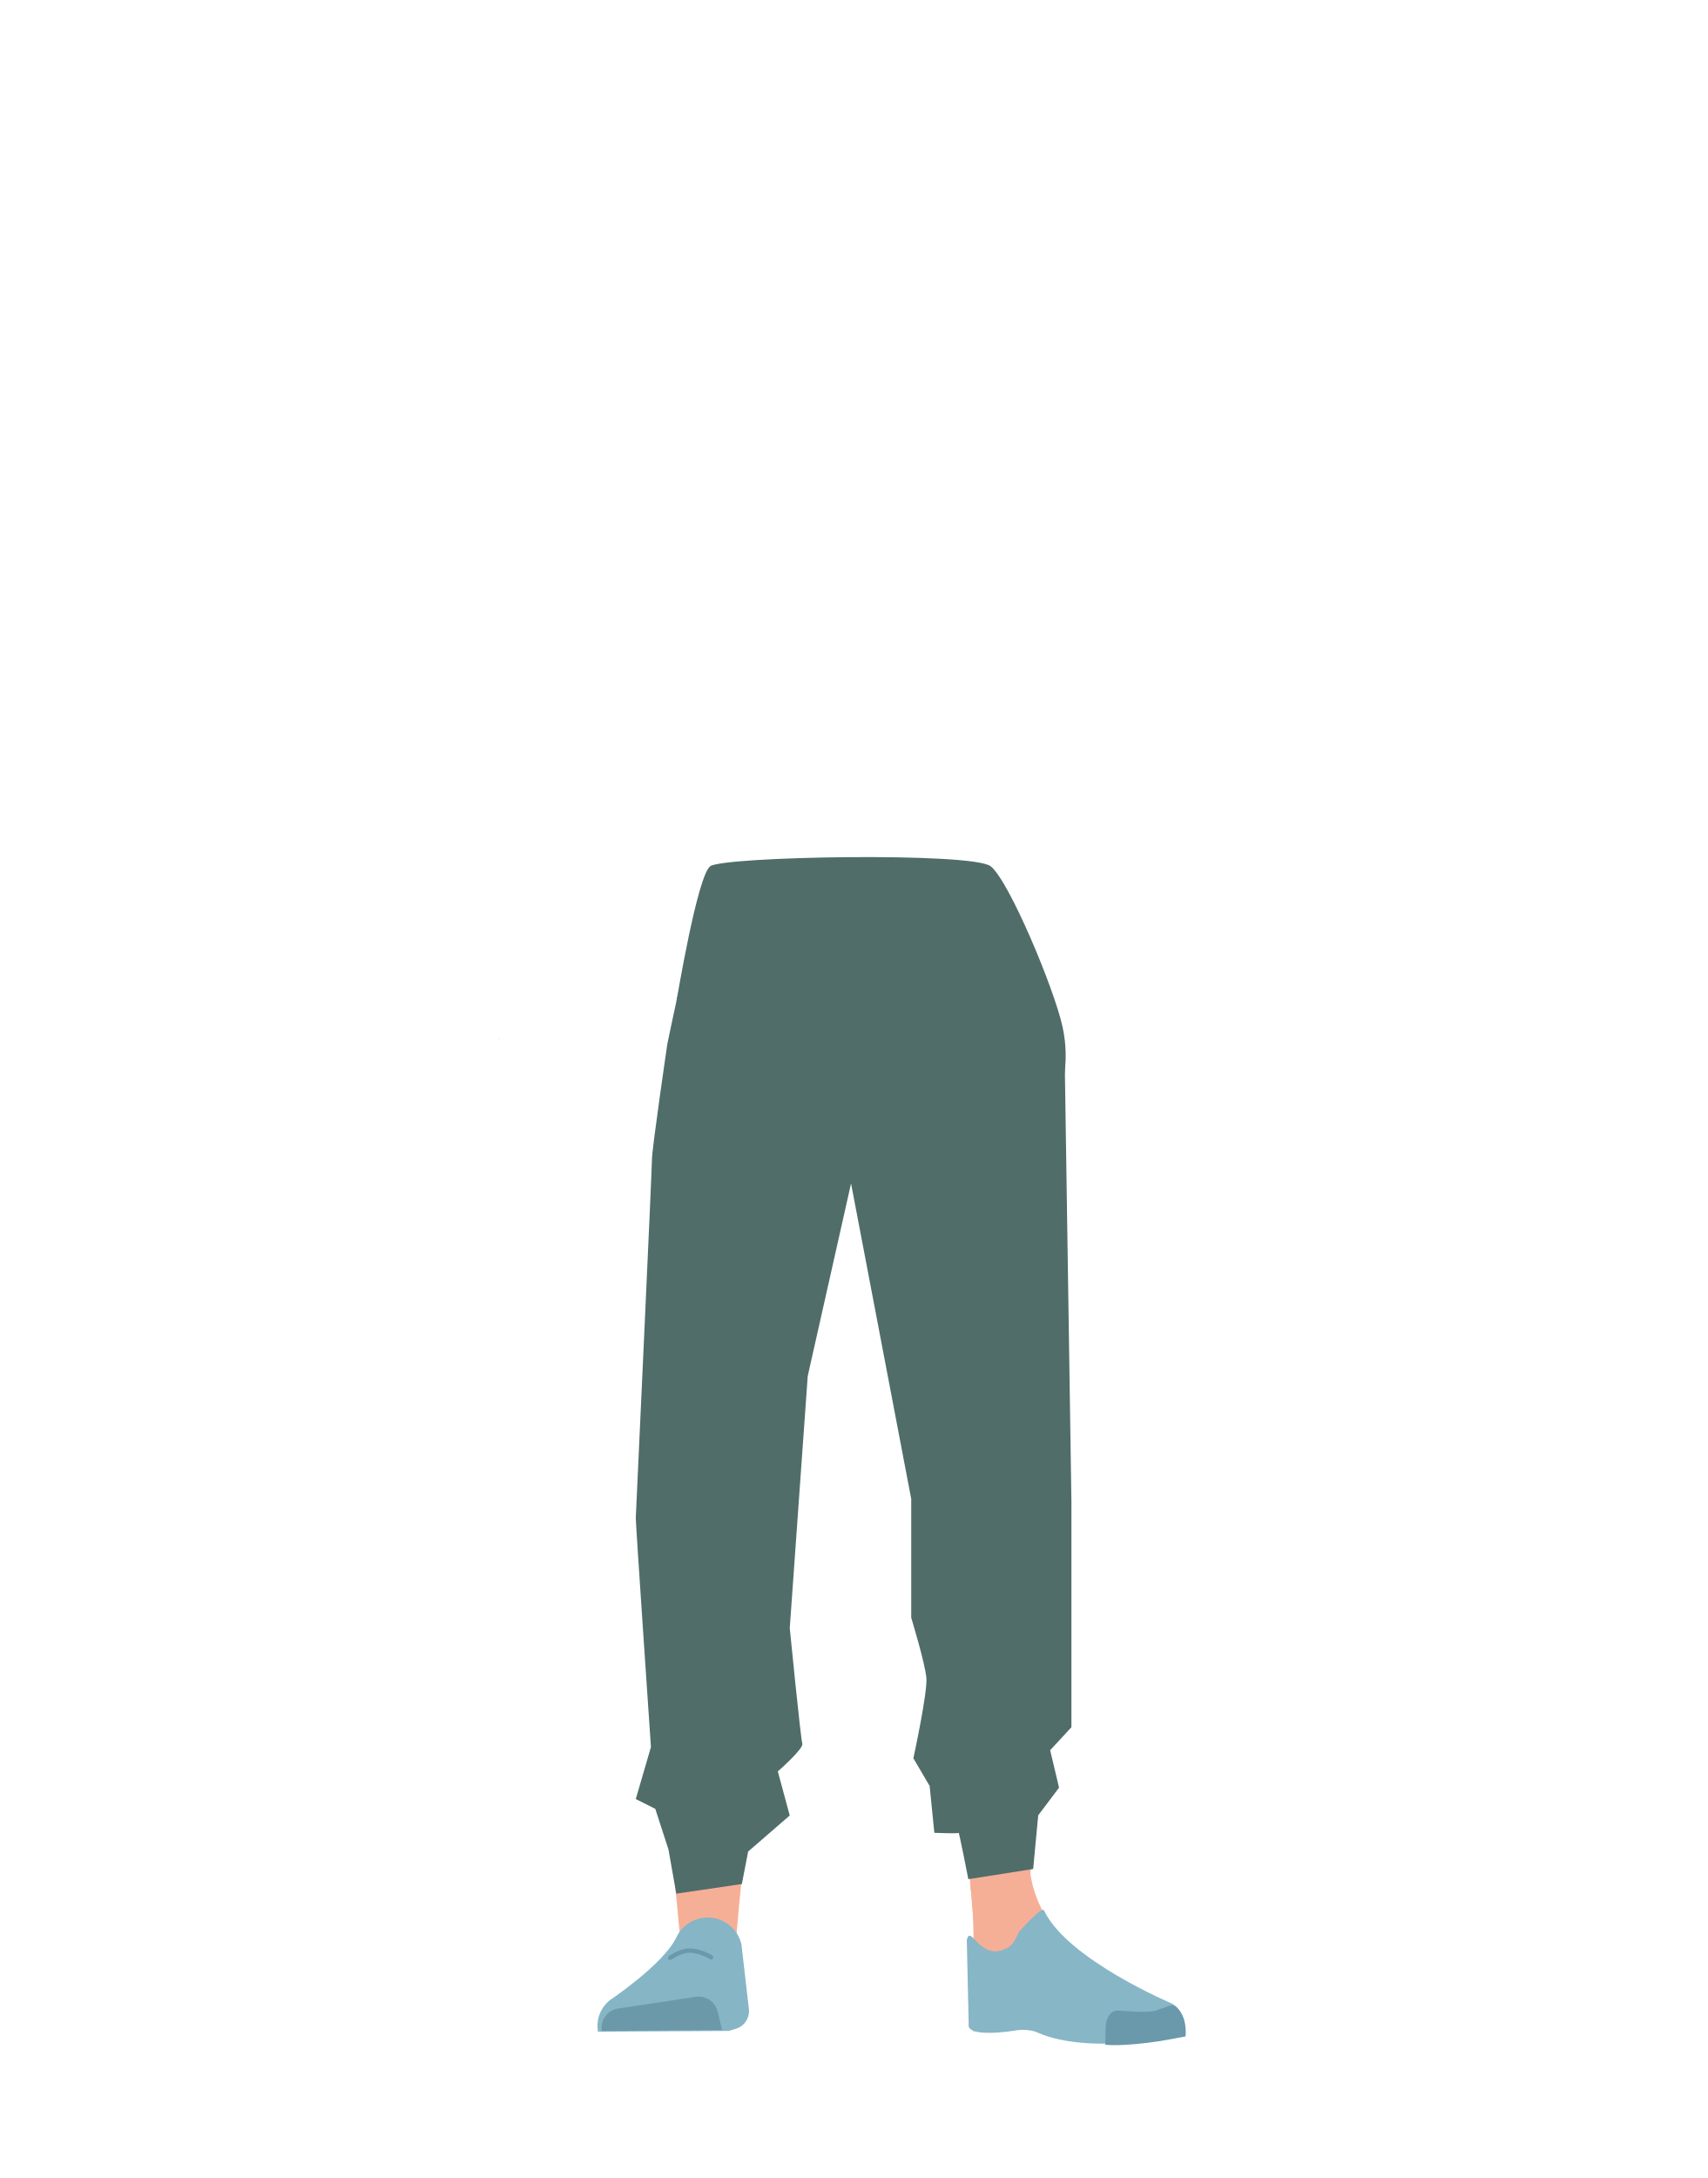
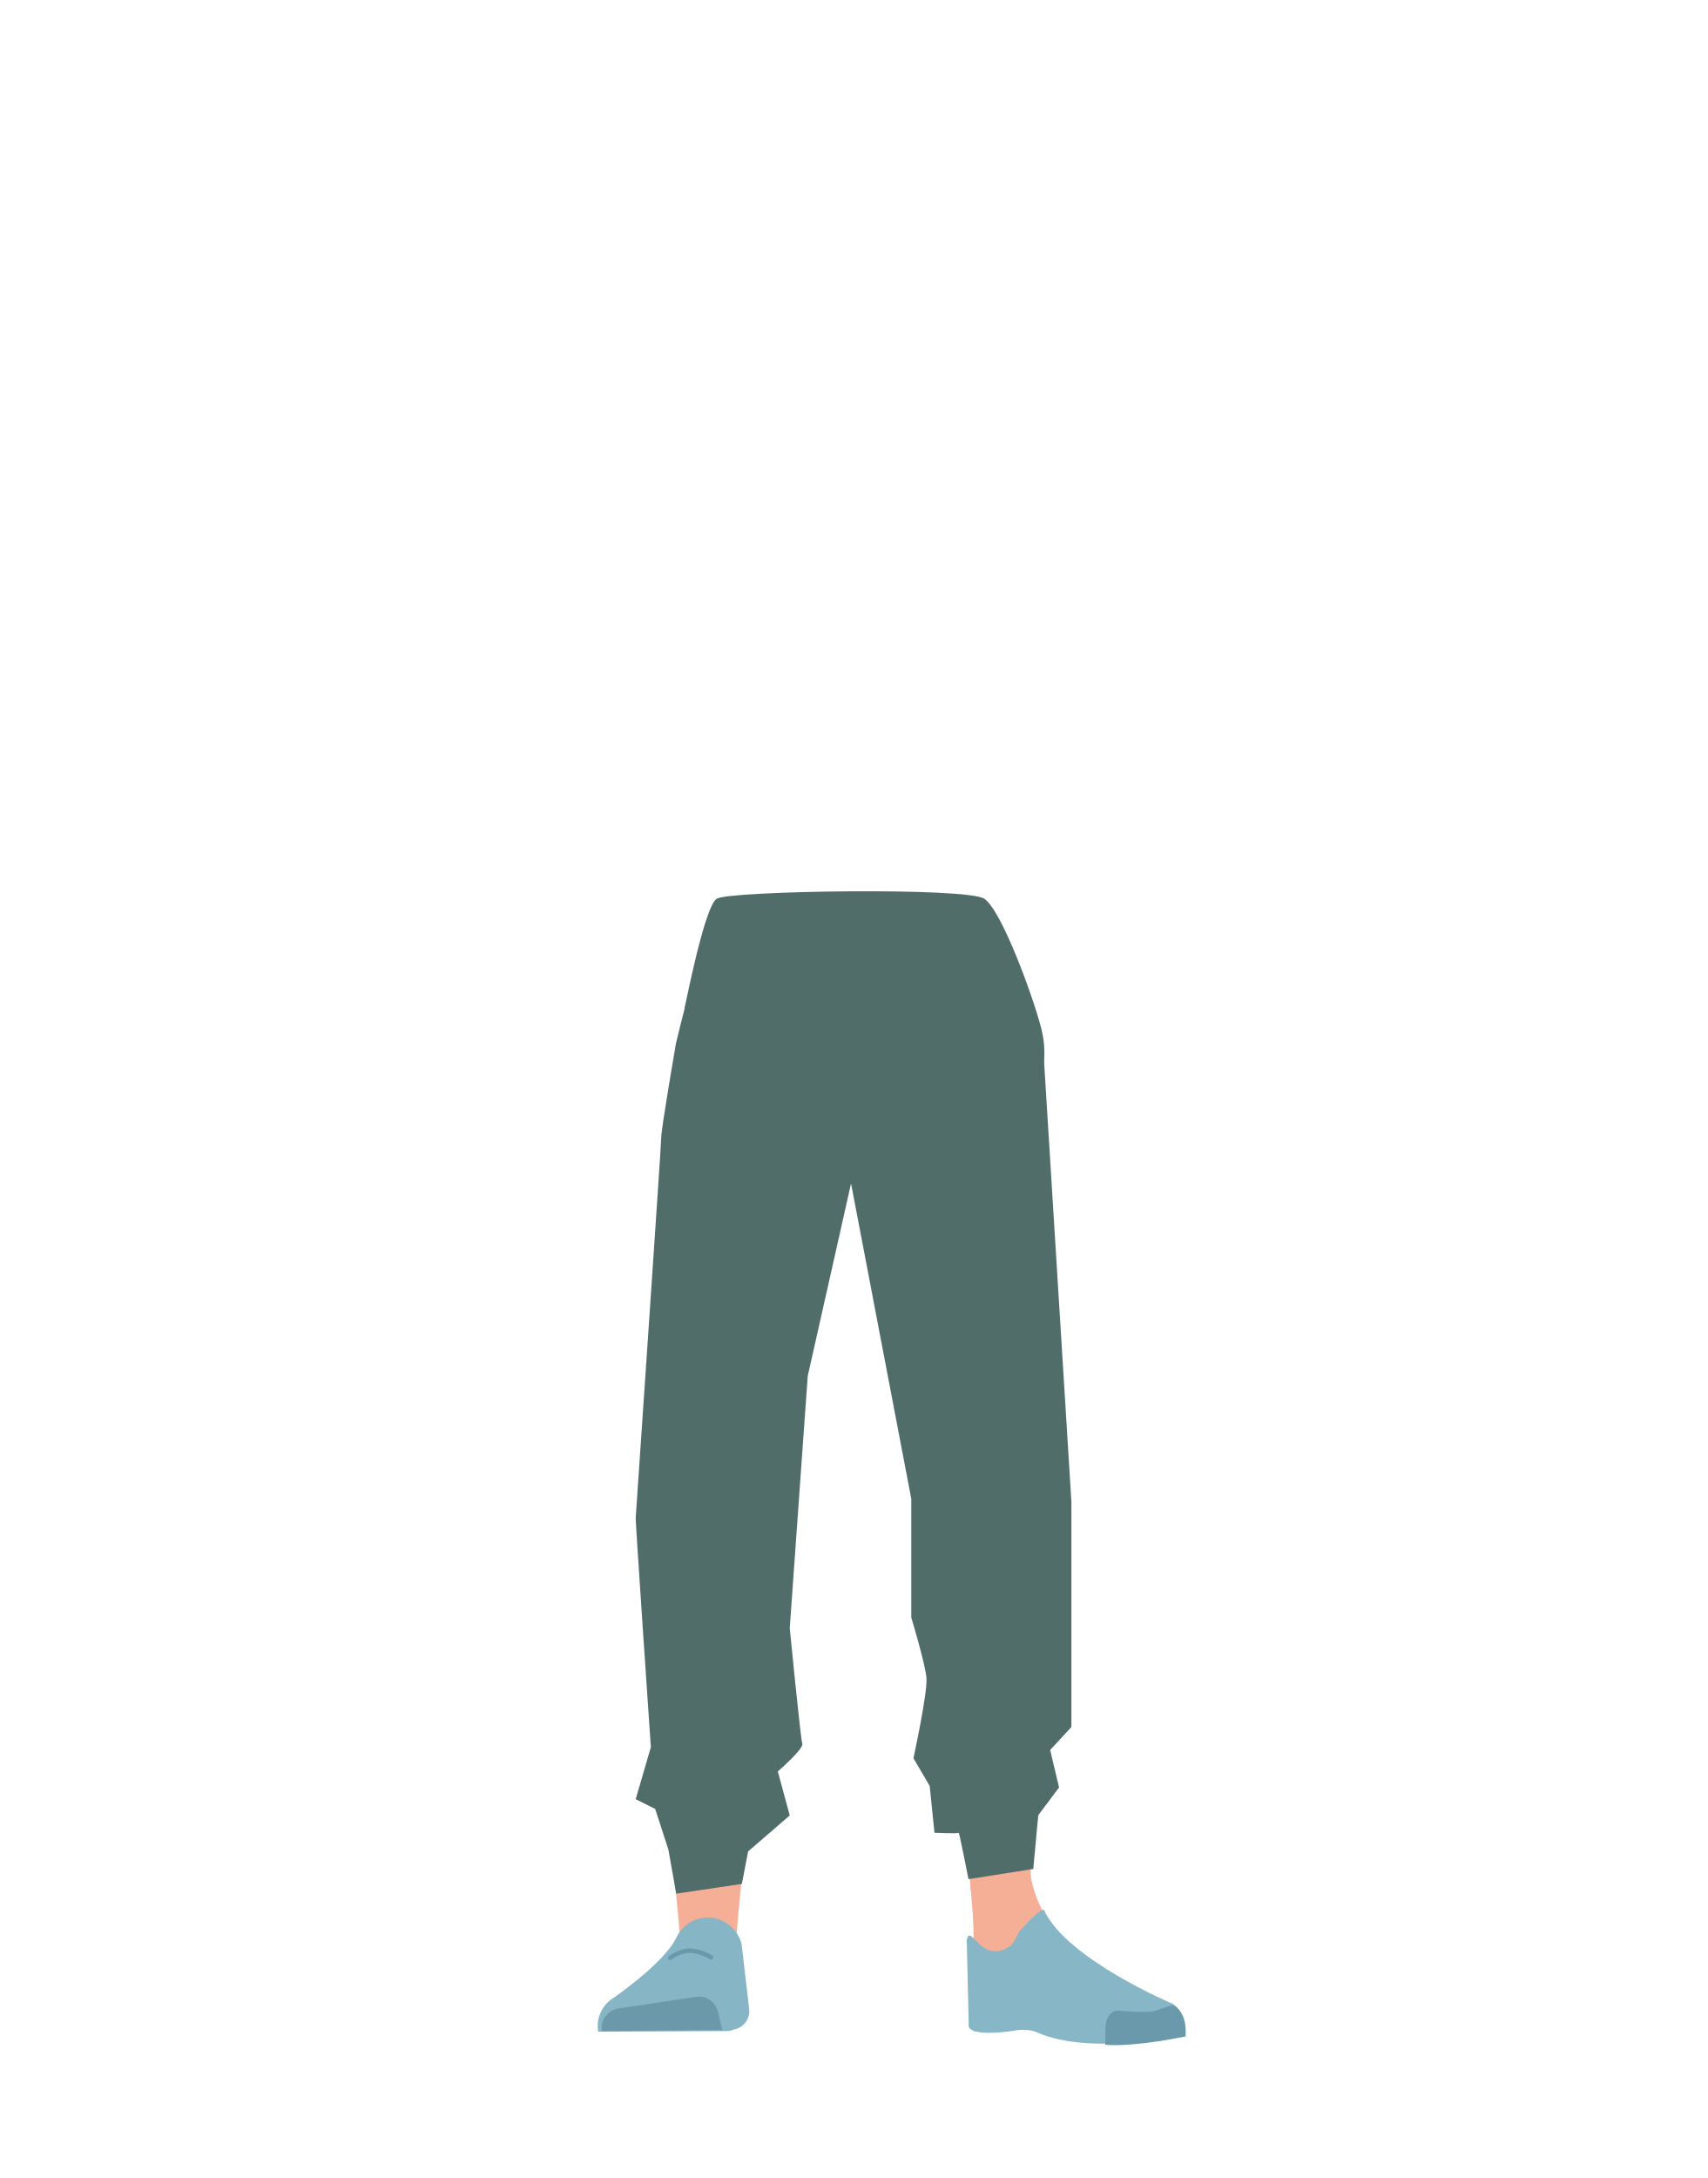
- <svg xmlns="http://www.w3.org/2000/svg" viewBox="0 0 788 1005">
-   <defs>
-     <style>.cls-1,.cls-2,.cls-9{fill:none;}.cls-1{stroke:#4f3742;}.cls-1,.cls-9{stroke-miterlimit:10;}.cls-3{fill:#614652;}.cls-4{fill:#f6af97;}.cls-5{fill:#86b5c6;}.cls-6{fill:#6c99aa;}.cls-7{fill:#87b6c7;}.cls-8{fill:#6999aa;}.cls-9{stroke:#6999aa;stroke-linecap:round;stroke-width:2px;}.cls-10{fill:#506d69;}</style>
-   </defs>
-   <g id="Calque_5" data-name="Calque 5">
-     <polygon class="cls-1" points="394.57 489.85 389.57 449.85 404.57 449.85 403.57 482.13 394.57 489.85" />
-     <polygon points="230.22 479.54 230.32 479.5 230.22 479.45 230.22 479.54" />
-     <polygon points="230.32 479.5 230.42 479.54 230.42 479.45 230.32 479.5" />
-     <polygon points="230.22 479.54 230.32 479.5 230.22 479.45 230.22 479.54" />
-     <polygon points="230.32 479.5 230.42 479.54 230.42 479.45 230.32 479.5" />
-     <path class="cls-2" d="M324.79,406.33c-11,50.33,70.35,73.38,70.35,73.38s81.64-23,70.6-73.38" />
-     <path class="cls-3" d="M312.56,648.68A26.84,26.84,0,0,0,338,673.12h0a26.84,26.84,0,0,0,27.34-20.34S384.2,564,386.29,531.94c.5-7.58-.82-30.36-.82-30.36l-3.28-53.07s-3-25.06-29.27-29c-30.3-4.53-31.73,11.77-31.73,11.77s-14.9,78.9-16,105.5C304.12,561.3,312.56,648.68,312.56,648.68Z" />
-     <path class="cls-4" d="M336.75,631.38c-13.92-.19-22.33,6.71-24.87,18.16,0,0-7.11,55.37-8.31,77-1.93,34.69,2.48,101.61,7.19,136,1,7.53,3,30.27,3,30.27A13.11,13.11,0,0,0,327,904.68h0a13.11,13.11,0,0,0,12.9-11.81s2.23-26.14,3.5-34.79c4.58-31.35,18-93.52,20-125.14,1.22-19-.44-77.52-.44-77.52-.8-19.21-14.26-23.46-26.18-24Z" />
-     <path class="cls-5" d="M326.26,884.8h0A16.06,16.06,0,0,0,312.14,894h0c-5.84,12.34-30.55,28.87-30.55,28.87A15.14,15.14,0,0,0,276,937.47h0l60.27-.33,3.39-1a8.54,8.54,0,0,0,6-9l-3.46-30A16,16,0,0,0,326.26,884.8Z" />
-     <path class="cls-6" d="M277.77,937.17h0a9,9,0,0,1,7.52-10.37l35.85-5.41a9,9,0,0,1,10.07,6.77l2.06,8.51Z" />
-     <path class="cls-3" d="M475.65,648.68a26.83,26.83,0,0,1-25.44,24.44h0a26.83,26.83,0,0,1-27.34-20.34S404,564,401.92,531.94c-.52-7.91,4.1-83.43,4.1-83.43s-2.83-22.42,29.27-29C463.9,413.66,467,431.28,467,431.28s14.9,77.9,16,104.5C484.09,560.3,475.65,648.68,475.65,648.68Z" />
-     <path class="cls-4" d="M452.56,631.38c12.44-.19,19.94,6.71,22.22,18.16,0,0,14.38,53.37,15.45,75,1.72,34.69-10.25,103.61-14.46,138-.92,7.53-2.66,30.27-2.66,30.27-.6,6.77-5.72,11.91-11.8,11.83h0c-6-.08-10.92-5.16-11.52-11.81,0,0-2-26.14-3.11-34.79-4.1-31.35-16.08-93.52-17.88-125.14-1.09-19,.39-77.52.39-77.52.71-19.21,12.73-23.46,23.37-24Z" />
-     <path class="cls-4" d="M475.21,857.43c-1.21,34,40.41,61.62,40.41,61.62,4.43,3.47-67,21.84-66.61,17.8,0,0,1.45-52-1-65.2C446.21,862.36,475.92,837.45,475.21,857.43Z" />
-     <path class="cls-7" d="M462.7,899.81c6.38-2.17,5.93-6.81,8.47-9.36,1.54-1.54,9.76-10.89,10.69-8.92,10.68,22.66,59.26,43.07,59.26,43.07,5.36,3.82,6.56,9.1,5.55,14.63h0s-43.77,9.37-67.77-1.33c-4.81-2.15-10.66-.9-10.66-.9s-22.42,3.73-21.15-3.06l-.87-38.75C448,887.8,451.75,903.55,462.7,899.81Z" />
-     <path class="cls-8" d="M547.19,939.67c.85-9-4.26-14.65-6-14.43-2.5.32-6.51,2.38-9,2.82-4,.68-16-.29-16-.29-3.07-.32-5.61,2.76-5.86,7.09l-.2,8.64s7.32,1,24.64-1.59C537.71,941.48,547.19,939.67,547.19,939.67Z" />
-     <path class="cls-9" d="M309.29,903.41s4.74-3.36,8.91-3.35c5.1,0,10,3.11,10,3.11" />
-     <path class="cls-10" d="M326.58,407.78c-5.56,10.08-18.58,74-18.58,74s-7.09,48.28-7.09,53.2-7.4,163.25-7.47,165.51,7,105.65,7,105.65l-7,24,9,4.52,6.1,18.79,3.59,20.35,30.27-4.45,2.91-15,19.19-16.62L359,817.38s12.07-10.55,11.31-12.82-5.8-53.27-5.8-53.27L372.8,635l20-88.91,27.77,145.55v54.83s6.41,21,7,27.77-6,37.07-6,37.07l7.51,12.82,2.16,21.59s11,.47,11.21,0,4.48,21.39,4.48,21.39l29.93-4.69,2.32-24.77,9.62-12.77-4.1-17.27L494.51,797V693l-3.1-204.17-25-60.63" />
-     <path class="cls-10" d="M461.36,408c3.11,5.62,6,18.49,6.27,24.9.55,15.07-7.77,52.94-21.92,65.58-14.41,12.86-84.8,12.86-99.2,0C332.35,485.88,324,448,324.58,432.94c.23-6.41,3.16-19.28,6.27-24.9" />
+ <svg xmlns="http://www.w3.org/2000/svg" version="1.1" id="Calque_1" x="0px" y="0px" viewBox="0 0 788 1005" style="enable-background:new 0 0 788 1005;" xml:space="preserve">
+   <style type="text/css">
+ 	.st0{fill:none;stroke:#4F3742;stroke-miterlimit:10;}
+ 	.st1{fill:none;}
+ 	.st2{fill:#614652;}
+ 	.st3{fill:#F6AF97;}
+ 	.st4{fill:#86B5C6;}
+ 	.st5{fill:#6C99AA;}
+ 	.st6{fill:#87B6C7;}
+ 	.st7{fill:#6999AA;}
+ 	.st8{fill:none;stroke:#6999AA;stroke-width:2;stroke-linecap:round;stroke-miterlimit:10;}
+ 	.st9{fill:#506D69;}
+ </style>
+   <g id="Calque_5">
+     <polygon class="st0" points="394.6,488 389.8,455.4 404.1,455.4 403.2,481.7  " />
+     <polygon points="230.2,479.5 230.3,479.5 230.2,479.5  " />
+     <polygon points="230.3,479.5 230.4,479.5 230.4,479.5  " />
+     <polygon points="230.2,479.5 230.3,479.5 230.2,479.5  " />
+     <polygon points="230.3,479.5 230.4,479.5 230.4,479.5  " />
+     <path class="st1" d="M328,420c-10.5,40.9,67.1,59.7,67.1,59.7c-13.2,3.2,76.9-22.5,67.4-59.7" />
+     <path class="st2" d="M312.6,648.7c1.2,13.4,12,23.8,25.4,24.4l0,0c12.8,0.6,24.3-7.9,27.3-20.3c0,0,19.4-104.5,21.4-130.6   c0.5-6.2-0.8-24.7-0.8-24.7l-3.1-43.2c0,0-2.9-20.4-27.9-23.6c-28.9-3.7-30.3,9.6-30.3,9.6s-14.2,64.2-15.3,85.8   C308.3,546.1,312.6,648.7,312.6,648.7z" />
+     <path class="st3" d="M336.8,631.4c-13.9-0.2-22.3,6.7-24.9,18.2c0,0-7.1,55.4-8.3,77c-1.9,34.7,2.5,101.6,7.2,136   c1,7.5,3,30.3,3,30.3c0.6,6.8,6.4,12,13.2,11.9l0,0c6.7-0.1,12.2-5.2,12.9-11.8c0,0,2.2-26.1,3.5-34.8c4.6-31.3,18-93.5,20-125.1   c1.2-19-0.4-77.5-0.4-77.5C362.2,636.2,348.7,632,336.8,631.4L336.8,631.4z" />
+     <path class="st4" d="M326.3,884.8L326.3,884.8c-6.1,0.2-11.5,3.7-14.1,9.2l0,0c-5.8,12.3-30.5,28.9-30.5,28.9   c-4.4,3.5-6.6,9.1-5.6,14.6l0,0l60.3-0.3l3.4-1c3.9-1.2,6.4-5,6-9l-3.5-30C340.5,889.8,333.8,884.6,326.3,884.8z" />
+     <path class="st5" d="M277.8,937.2L277.8,937.2c-0.8-4.9,2.5-9.5,7.4-10.4c0,0,0.1,0,0.1,0l35.9-5.4c4.6-0.7,9,2.2,10.1,6.8l2.1,8.5   L277.8,937.2z" />
+     <path class="st2" d="M475.6,648.7c-1.2,13.4-12,23.8-25.4,24.4l0,0c-12.8,0.6-24.3-7.9-27.3-20.3c0,0-19.3-104.5-21.3-130.6   c-0.5-6.4,3.9-67.9,3.9-67.9s-2.7-18.2,27.9-23.6c27.3-4.8,24.9,9.3,24.9,9.3s19.5,63.6,20.6,85.2   C480,545.3,475.6,648.7,475.6,648.7z" />
+     <path class="st3" d="M452.6,631.4c12.4-0.2,19.9,6.7,22.2,18.2c0,0,14.4,53.4,15.5,75c1.7,34.7-10.2,103.6-14.5,138   c-0.9,7.5-2.7,30.3-2.7,30.3c-0.6,6.8-5.7,11.9-11.8,11.8l0,0c-6-0.1-10.9-5.2-11.5-11.8c0,0-2-26.1-3.1-34.8   c-4.1-31.3-16.1-93.5-17.9-125.1c-1.1-19,0.4-77.5,0.4-77.5C429.9,636.2,441.9,631.9,452.6,631.4L452.6,631.4z" />
+     <path class="st3" d="M475.2,857.4c-1.2,34,40.4,61.6,40.4,61.6c4.4,3.5-67,21.8-66.6,17.8c0,0,1.5-52-1-65.2   C446.2,862.4,475.9,837.5,475.2,857.4z" />
+     <path class="st6" d="M462.7,899.8c6.4-2.2,5.9-6.8,8.5-9.4c1.5-1.5,9.8-10.9,10.7-8.9c10.7,22.7,59.3,43.1,59.3,43.1   c5.4,3.8,6.6,9.1,5.5,14.6l0,0c0,0-43.8,9.4-67.8-1.3c-4.8-2.2-10.7-0.9-10.7-0.9s-22.4,3.7-21.1-3.1l-0.9-38.8   C448,887.8,451.8,903.5,462.7,899.8z" />
+     <path class="st7" d="M547.2,939.7c0.8-9-4.3-14.7-6-14.4c-2.5,0.3-6.5,2.4-9,2.8c-4,0.7-16-0.3-16-0.3c-3.1-0.3-5.6,2.8-5.9,7.1   l-0.2,8.6c0,0,7.3,1,24.6-1.6C537.7,941.5,547.2,939.7,547.2,939.7z" />
+     <path class="st8" d="M309.3,903.4c0,0,4.7-3.4,8.9-3.3c5.1,0,10,3.1,10,3.1" />
+     <path class="st9" d="M329.7,421.2c-5.3,8.2-17.7,60.2-17.7,60.2s-6.8,39.3-6.8,43.3c0,4-11.7,173.6-11.8,175.8s7,105.7,7,105.7   l-7,24l9,4.5l6.1,18.8l3.6,20.3l30.3-4.5l2.9-15l19.2-16.6l-5.5-20.3c0,0,12.1-10.5,11.3-12.8s-5.8-53.3-5.8-53.3l8.3-116.3   l20-88.9l27.8,145.5v54.8c0,0,6.4,21,7,27.8s-6,37.1-6,37.1l7.5,12.8l2.2,21.6c0,0,11,0.5,11.2,0s4.5,21.4,4.5,21.4l29.9-4.7   l2.3-24.8l9.6-12.8l-4.1-17.3l9.8-10.6V693l-12.8-206.1l-23.9-49.3" />
+     <path class="st9" d="M458.3,421.4c3,4.6,0.4,14.8,0.7,20c0.5,12.3-7.4,43.1-20.9,53.3c-13.8,10.5-75.6,10.7-89.3,0.3   c-13.5-10.2-21.5-41.1-20.9-53.3c0.2-5.2,3-15.7,6-20.3" />
  </g>
  <g id="yeux">
-     <path class="cls-10" d="M321.16,468.09s-9.17-5.1-8.9-6.36,9.58-57.4,15.52-62,121-6.63,129.47,0,29.31,56.45,33.15,74-.78,31.4-3.43,36.68S321.16,468.09,321.16,468.09Z" />
+     <path class="st9" d="M324.5,470.3c0,0-8.8-4.1-8.5-5.2c0.3-1,9.1-46.7,14.8-50.4c5.7-3.7,115.5-5.4,123.5,0   c8.1,5.4,22.7,45.7,26.3,59.9c3.7,14.3-0.7,25.5-3.3,29.8C474.9,508.7,324.5,470.3,324.5,470.3z" />
  </g>
</svg>
